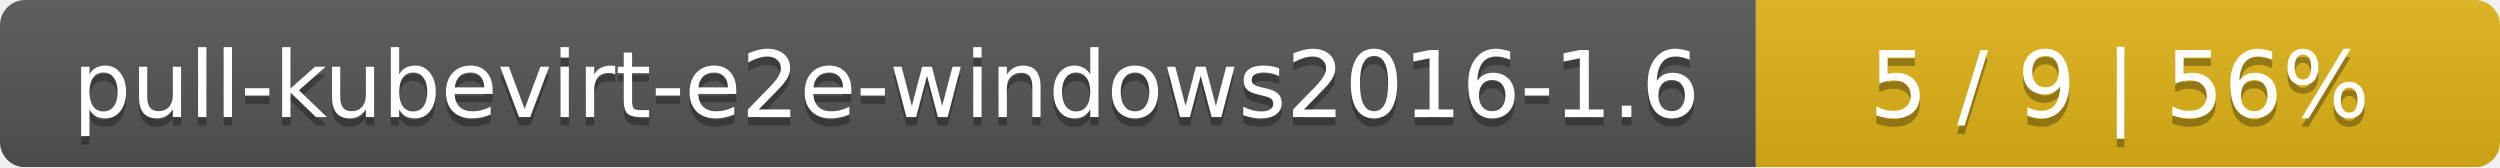
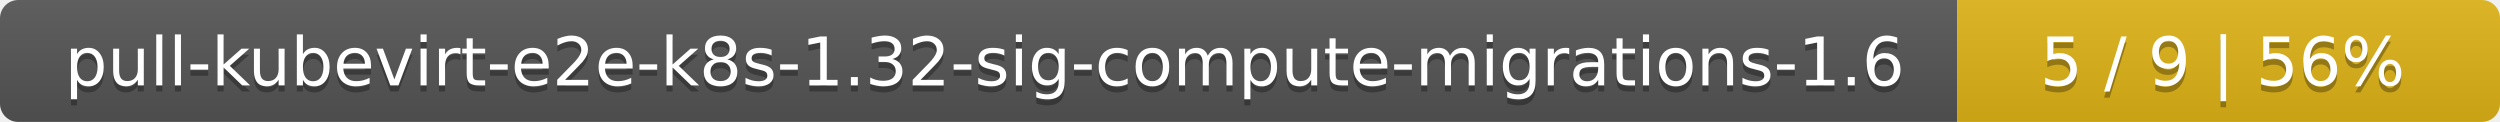
- <svg xmlns="http://www.w3.org/2000/svg" width="299" height="20">
+ <svg xmlns="http://www.w3.org/2000/svg" width="410" height="20">
  <linearGradient id="smooth" x2="0" y2="100%">
    <stop offset="0" stop-color="#bbb" stop-opacity=".1" />
    <stop offset="1" stop-opacity=".1" />
  </linearGradient>
  <mask id="round">
-     <rect width="299" height="20" rx="3" fill="#fff" />
+     <rect width="410" height="20" rx="3" fill="#fff" />
  </mask>
  <g mask="url(#round)">
-     <rect width="210" height="20" fill="#555" />
-     <rect x="210" width="89" height="20" fill="#dfb317" />
-     <rect width="299" height="20" fill="url(#smooth)" />
+     <rect width="321" height="20" fill="#555" />
+     <rect x="321" width="89" height="20" fill="#dfb317" />
+     <rect width="410" height="20" fill="url(#smooth)" />
  </g>
  <g fill="#fff" text-anchor="middle" font-family="DejaVu Sans,Verdana,Geneva,sans-serif" font-size="11">
-     <text x="106" y="15" fill="#010101" fill-opacity=".3">pull-kubevirt-e2e-windows2016-1.6</text>
-     <text x="106" y="14">pull-kubevirt-e2e-windows2016-1.6</text>
-     <text x="253.5" y="15" fill="#010101" fill-opacity=".3">5 / 9    |    56%</text>
-     <text x="253.5" y="14">5 / 9    |    56%</text>
+     <text x="161.5" y="15" fill="#010101" fill-opacity=".3">pull-kubevirt-e2e-k8s-1.32-sig-compute-migrations-1.6</text>
+     <text x="161.5" y="14">pull-kubevirt-e2e-k8s-1.32-sig-compute-migrations-1.6</text>
+     <text x="364.5" y="15" fill="#010101" fill-opacity=".3">5 / 9    |    56%</text>
+     <text x="364.5" y="14">5 / 9    |    56%</text>
  </g>
</svg>
